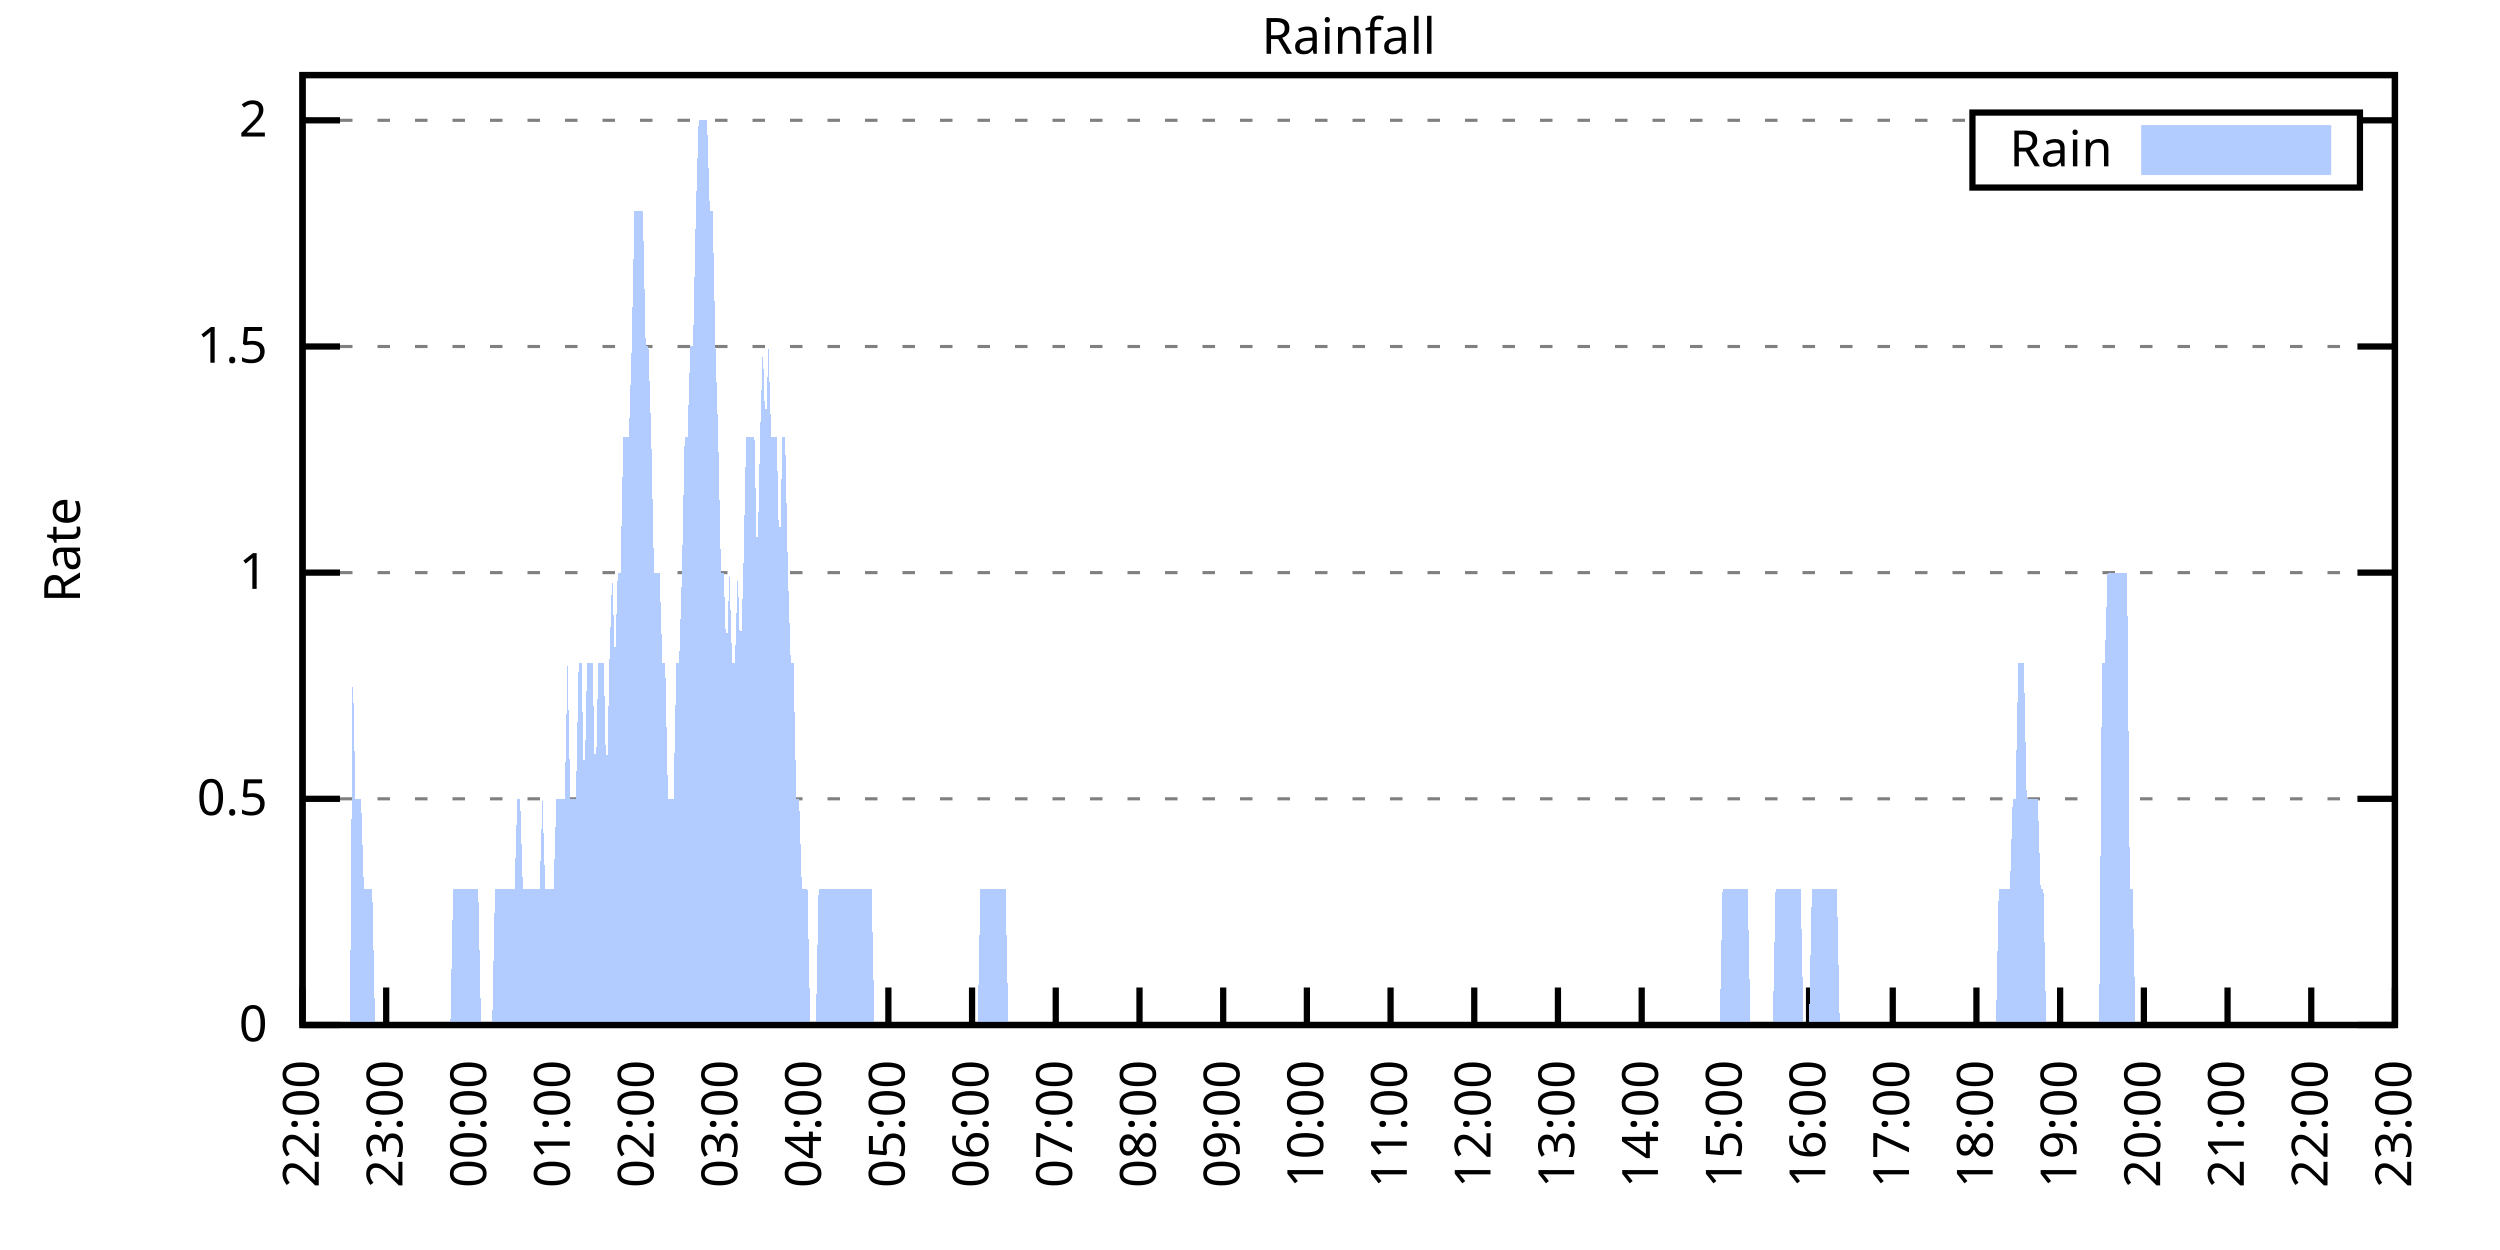
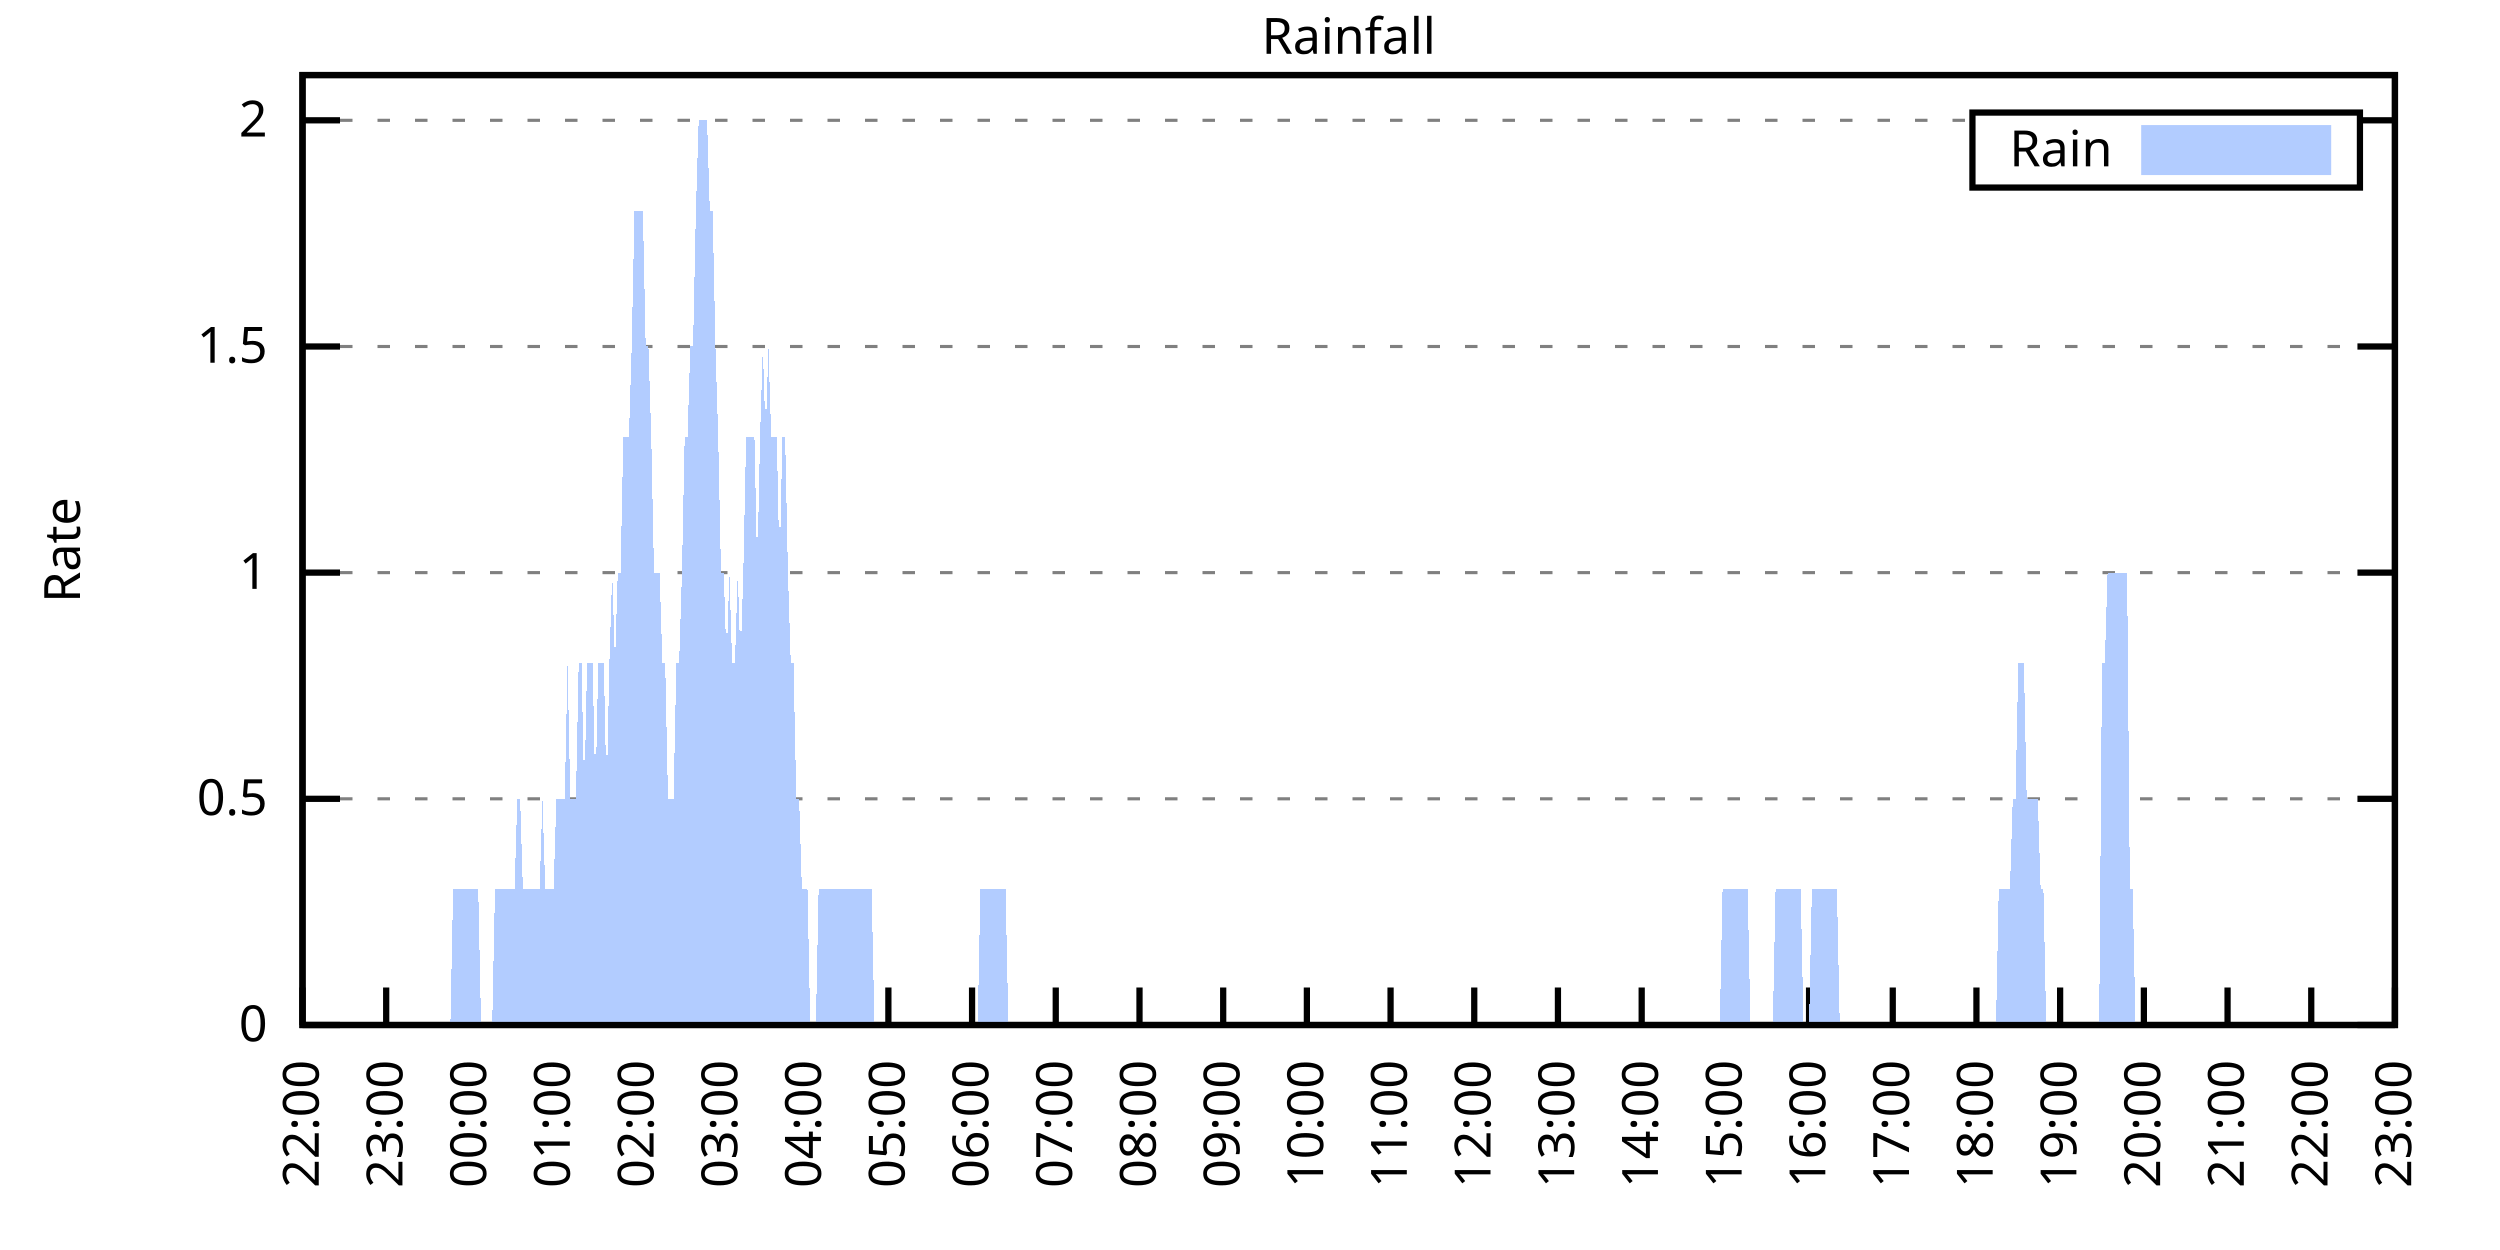
<svg xmlns="http://www.w3.org/2000/svg" xmlns:xlink="http://www.w3.org/1999/xlink" width="400" height="200" viewBox="0 0 400 200">
  <g id="gnuplot_canvas">
    <rect x="0" y="0" width="400" height="200" fill="none" />
    <defs>
      <circle id="gpDot" r="0.5" stroke-width="0.5" stroke="currentColor" />
      <path id="gpPt0" stroke-width="0.333" stroke="currentColor" d="M-1,0 h2 M0,-1 v2" />
      <path id="gpPt1" stroke-width="0.333" stroke="currentColor" d="M-1,-1 L1,1 M1,-1 L-1,1" />
      <path id="gpPt2" stroke-width="0.333" stroke="currentColor" d="M-1,0 L1,0 M0,-1 L0,1 M-1,-1 L1,1 M-1,1 L1,-1" />
      <rect id="gpPt3" stroke-width="0.333" stroke="currentColor" x="-1" y="-1" width="2" height="2" />
      <rect id="gpPt4" stroke-width="0.333" stroke="currentColor" fill="currentColor" x="-1" y="-1" width="2" height="2" />
      <circle id="gpPt5" stroke-width="0.333" stroke="currentColor" cx="0" cy="0" r="1" />
      <use xlink:href="#gpPt5" id="gpPt6" fill="currentColor" stroke="none" />
      <path id="gpPt7" stroke-width="0.333" stroke="currentColor" d="M0,-1.33 L-1.33,0.67 L1.33,0.67 z" />
      <use xlink:href="#gpPt7" id="gpPt8" fill="currentColor" stroke="none" />
      <use xlink:href="#gpPt7" id="gpPt9" stroke="currentColor" transform="rotate(180)" />
      <use xlink:href="#gpPt9" id="gpPt10" fill="currentColor" stroke="none" />
      <use xlink:href="#gpPt3" id="gpPt11" stroke="currentColor" transform="rotate(45)" />
      <use xlink:href="#gpPt11" id="gpPt12" fill="currentColor" stroke="none" />
      <path id="gpPt13" stroke-width="0.333" stroke="currentColor" d="M0,1.330 L1.265,0.411 L0.782,-1.067 L-0.782,-1.076 L-1.265,0.411 z" />
      <use xlink:href="#gpPt13" id="gpPt14" fill="currentColor" stroke="none" />
      <filter id="textbox" filterUnits="objectBoundingBox" x="0" y="0" height="1" width="1">
        <feFlood flood-color="white" flood-opacity="1" result="bgnd" />
        <feComposite in="SourceGraphic" in2="bgnd" operator="atop" />
      </filter>
      <filter id="greybox" filterUnits="objectBoundingBox" x="0" y="0" height="1" width="1">
        <feFlood flood-color="lightgrey" flood-opacity="1" result="grey" />
        <feComposite in="SourceGraphic" in2="grey" operator="atop" />
      </filter>
    </defs>
    <g fill="none" color="white" stroke="currentColor" stroke-width="1.00" stroke-linecap="butt" stroke-linejoin="miter">
</g>
    <g fill="none" color="black" stroke="currentColor" stroke-width="1.00" stroke-linecap="butt" stroke-linejoin="miter">
      <g stroke="none" shape-rendering="crispEdges">
        <polygon fill="rgb(255, 255, 255)" points="48.40,164.00 383.18,164.00 383.18,12.02 48.40,12.02 " />
      </g>
    </g>
    <g fill="none" color="black" stroke="currentColor" stroke-width="1.00" stroke-linecap="butt" stroke-linejoin="miter">
</g>
    <g fill="none" color="black" stroke="black" stroke-width="0.50" stroke-linecap="butt" stroke-linejoin="miter">
</g>
    <g fill="none" color="gray" stroke="currentColor" stroke-width="0.50" stroke-linecap="butt" stroke-linejoin="miter">
      <path stroke="gray" stroke-dasharray="2,4" class="gridline" d="M48.40,164.00 L383.19,164.00  " />
    </g>
    <g fill="none" color="gray" stroke="gray" stroke-width="1.00" stroke-linecap="butt" stroke-linejoin="miter">
</g>
    <g fill="none" color="black" stroke="currentColor" stroke-width="1.00" stroke-linecap="butt" stroke-linejoin="miter">
      <path stroke="black" d="M48.40,164.00 L54.40,164.00 M383.19,164.00 L377.19,164.00  " />
      <g transform="translate(42.80,166.60)" stroke="none" fill="black" font-family="Sans" font-size="8.00" text-anchor="end">
        <text>
          <tspan font-family="Sans"> 0</tspan>
        </text>
      </g>
    </g>
    <g fill="none" color="black" stroke="currentColor" stroke-width="1.00" stroke-linecap="butt" stroke-linejoin="miter">
</g>
    <g fill="none" color="black" stroke="black" stroke-width="0.50" stroke-linecap="butt" stroke-linejoin="miter">
</g>
    <g fill="none" color="gray" stroke="currentColor" stroke-width="0.50" stroke-linecap="butt" stroke-linejoin="miter">
      <path stroke="gray" stroke-dasharray="2,4" class="gridline" d="M48.40,127.81 L383.19,127.81  " />
    </g>
    <g fill="none" color="gray" stroke="gray" stroke-width="1.00" stroke-linecap="butt" stroke-linejoin="miter">
</g>
    <g fill="none" color="black" stroke="currentColor" stroke-width="1.00" stroke-linecap="butt" stroke-linejoin="miter">
      <path stroke="black" d="M48.40,127.81 L54.40,127.81 M383.19,127.81 L377.19,127.81  " />
      <g transform="translate(42.80,130.41)" stroke="none" fill="black" font-family="Sans" font-size="8.00" text-anchor="end">
        <text>
          <tspan font-family="Sans"> 0.5</tspan>
        </text>
      </g>
    </g>
    <g fill="none" color="black" stroke="currentColor" stroke-width="1.00" stroke-linecap="butt" stroke-linejoin="miter">
</g>
    <g fill="none" color="black" stroke="black" stroke-width="0.50" stroke-linecap="butt" stroke-linejoin="miter">
</g>
    <g fill="none" color="gray" stroke="currentColor" stroke-width="0.50" stroke-linecap="butt" stroke-linejoin="miter">
      <path stroke="gray" stroke-dasharray="2,4" class="gridline" d="M48.40,91.62 L383.19,91.62  " />
    </g>
    <g fill="none" color="gray" stroke="gray" stroke-width="1.00" stroke-linecap="butt" stroke-linejoin="miter">
</g>
    <g fill="none" color="black" stroke="currentColor" stroke-width="1.00" stroke-linecap="butt" stroke-linejoin="miter">
      <path stroke="black" d="M48.40,91.62 L54.40,91.62 M383.19,91.62 L377.19,91.62  " />
      <g transform="translate(42.80,94.22)" stroke="none" fill="black" font-family="Sans" font-size="8.00" text-anchor="end">
        <text>
          <tspan font-family="Sans"> 1</tspan>
        </text>
      </g>
    </g>
    <g fill="none" color="black" stroke="currentColor" stroke-width="1.00" stroke-linecap="butt" stroke-linejoin="miter">
</g>
    <g fill="none" color="black" stroke="black" stroke-width="0.50" stroke-linecap="butt" stroke-linejoin="miter">
</g>
    <g fill="none" color="gray" stroke="currentColor" stroke-width="0.50" stroke-linecap="butt" stroke-linejoin="miter">
      <path stroke="gray" stroke-dasharray="2,4" class="gridline" d="M48.40,55.44 L383.19,55.44  " />
    </g>
    <g fill="none" color="gray" stroke="gray" stroke-width="1.00" stroke-linecap="butt" stroke-linejoin="miter">
</g>
    <g fill="none" color="black" stroke="currentColor" stroke-width="1.00" stroke-linecap="butt" stroke-linejoin="miter">
      <path stroke="black" d="M48.40,55.44 L54.40,55.44 M383.19,55.44 L377.19,55.44  " />
      <g transform="translate(42.80,58.04)" stroke="none" fill="black" font-family="Sans" font-size="8.00" text-anchor="end">
        <text>
          <tspan font-family="Sans"> 1.5</tspan>
        </text>
      </g>
    </g>
    <g fill="none" color="black" stroke="currentColor" stroke-width="1.00" stroke-linecap="butt" stroke-linejoin="miter">
</g>
    <g fill="none" color="black" stroke="black" stroke-width="0.50" stroke-linecap="butt" stroke-linejoin="miter">
</g>
    <g fill="none" color="gray" stroke="currentColor" stroke-width="0.50" stroke-linecap="butt" stroke-linejoin="miter">
      <path stroke="gray" stroke-dasharray="2,4" class="gridline" d="M48.40,19.25 L315.59,19.25 M377.59,19.25 L383.19,19.25  " />
    </g>
    <g fill="none" color="gray" stroke="gray" stroke-width="1.00" stroke-linecap="butt" stroke-linejoin="miter">
</g>
    <g fill="none" color="black" stroke="currentColor" stroke-width="1.00" stroke-linecap="butt" stroke-linejoin="miter">
      <path stroke="black" d="M48.40,19.25 L54.40,19.25 M383.19,19.25 L377.19,19.25  " />
      <g transform="translate(42.80,21.85)" stroke="none" fill="black" font-family="Sans" font-size="8.00" text-anchor="end">
        <text>
          <tspan font-family="Sans"> 2</tspan>
        </text>
      </g>
    </g>
    <g fill="none" color="black" stroke="currentColor" stroke-width="1.00" stroke-linecap="butt" stroke-linejoin="miter">
      <path stroke="black" d="M48.40,164.00 L48.40,158.00  " />
      <g transform="translate(51.00,169.60) rotate(270.00)" stroke="none" fill="black" font-family="Sans" font-size="8.00" text-anchor="end">
        <text>
          <tspan font-family="Sans">22:00</tspan>
        </text>
      </g>
    </g>
    <g fill="none" color="black" stroke="currentColor" stroke-width="1.00" stroke-linecap="butt" stroke-linejoin="miter">
      <path stroke="black" d="M61.79,164.00 L61.79,158.00  " />
      <g transform="translate(64.39,169.60) rotate(270.00)" stroke="none" fill="black" font-family="Sans" font-size="8.00" text-anchor="end">
        <text>
          <tspan font-family="Sans">23:00</tspan>
        </text>
      </g>
    </g>
    <g fill="none" color="black" stroke="currentColor" stroke-width="1.00" stroke-linecap="butt" stroke-linejoin="miter">
      <path stroke="black" d="M75.18,164.00 L75.18,158.00  " />
      <g transform="translate(77.78,169.60) rotate(270.00)" stroke="none" fill="black" font-family="Sans" font-size="8.00" text-anchor="end">
        <text>
          <tspan font-family="Sans">00:00</tspan>
        </text>
      </g>
    </g>
    <g fill="none" color="black" stroke="currentColor" stroke-width="1.00" stroke-linecap="butt" stroke-linejoin="miter">
      <path stroke="black" d="M88.57,164.00 L88.57,158.00  " />
      <g transform="translate(91.17,169.60) rotate(270.00)" stroke="none" fill="black" font-family="Sans" font-size="8.00" text-anchor="end">
        <text>
          <tspan font-family="Sans">01:00</tspan>
        </text>
      </g>
    </g>
    <g fill="none" color="black" stroke="currentColor" stroke-width="1.00" stroke-linecap="butt" stroke-linejoin="miter">
      <path stroke="black" d="M101.97,164.00 L101.97,158.00  " />
      <g transform="translate(104.57,169.60) rotate(270.00)" stroke="none" fill="black" font-family="Sans" font-size="8.00" text-anchor="end">
        <text>
          <tspan font-family="Sans">02:00</tspan>
        </text>
      </g>
    </g>
    <g fill="none" color="black" stroke="currentColor" stroke-width="1.00" stroke-linecap="butt" stroke-linejoin="miter">
      <path stroke="black" d="M115.36,164.00 L115.36,158.00  " />
      <g transform="translate(117.96,169.60) rotate(270.00)" stroke="none" fill="black" font-family="Sans" font-size="8.00" text-anchor="end">
        <text>
          <tspan font-family="Sans">03:00</tspan>
        </text>
      </g>
    </g>
    <g fill="none" color="black" stroke="currentColor" stroke-width="1.00" stroke-linecap="butt" stroke-linejoin="miter">
      <path stroke="black" d="M128.75,164.00 L128.75,158.00  " />
      <g transform="translate(131.35,169.60) rotate(270.00)" stroke="none" fill="black" font-family="Sans" font-size="8.00" text-anchor="end">
        <text>
          <tspan font-family="Sans">04:00</tspan>
        </text>
      </g>
    </g>
    <g fill="none" color="black" stroke="currentColor" stroke-width="1.00" stroke-linecap="butt" stroke-linejoin="miter">
      <path stroke="black" d="M142.14,164.00 L142.14,158.00  " />
      <g transform="translate(144.74,169.60) rotate(270.00)" stroke="none" fill="black" font-family="Sans" font-size="8.00" text-anchor="end">
        <text>
          <tspan font-family="Sans">05:00</tspan>
        </text>
      </g>
    </g>
    <g fill="none" color="black" stroke="currentColor" stroke-width="1.00" stroke-linecap="butt" stroke-linejoin="miter">
      <path stroke="black" d="M155.53,164.00 L155.53,158.00  " />
      <g transform="translate(158.13,169.60) rotate(270.00)" stroke="none" fill="black" font-family="Sans" font-size="8.00" text-anchor="end">
        <text>
          <tspan font-family="Sans">06:00</tspan>
        </text>
      </g>
    </g>
    <g fill="none" color="black" stroke="currentColor" stroke-width="1.00" stroke-linecap="butt" stroke-linejoin="miter">
      <path stroke="black" d="M168.92,164.00 L168.92,158.00  " />
      <g transform="translate(171.52,169.60) rotate(270.00)" stroke="none" fill="black" font-family="Sans" font-size="8.00" text-anchor="end">
        <text>
          <tspan font-family="Sans">07:00</tspan>
        </text>
      </g>
    </g>
    <g fill="none" color="black" stroke="currentColor" stroke-width="1.00" stroke-linecap="butt" stroke-linejoin="miter">
      <path stroke="black" d="M182.32,164.00 L182.32,158.00  " />
      <g transform="translate(184.92,169.60) rotate(270.00)" stroke="none" fill="black" font-family="Sans" font-size="8.00" text-anchor="end">
        <text>
          <tspan font-family="Sans">08:00</tspan>
        </text>
      </g>
    </g>
    <g fill="none" color="black" stroke="currentColor" stroke-width="1.00" stroke-linecap="butt" stroke-linejoin="miter">
      <path stroke="black" d="M195.71,164.00 L195.71,158.00  " />
      <g transform="translate(198.31,169.60) rotate(270.00)" stroke="none" fill="black" font-family="Sans" font-size="8.00" text-anchor="end">
        <text>
          <tspan font-family="Sans">09:00</tspan>
        </text>
      </g>
    </g>
    <g fill="none" color="black" stroke="currentColor" stroke-width="1.00" stroke-linecap="butt" stroke-linejoin="miter">
      <path stroke="black" d="M209.10,164.00 L209.10,158.00  " />
      <g transform="translate(211.70,169.60) rotate(270.00)" stroke="none" fill="black" font-family="Sans" font-size="8.00" text-anchor="end">
        <text>
          <tspan font-family="Sans">10:00</tspan>
        </text>
      </g>
    </g>
    <g fill="none" color="black" stroke="currentColor" stroke-width="1.00" stroke-linecap="butt" stroke-linejoin="miter">
      <path stroke="black" d="M222.49,164.00 L222.49,158.00  " />
      <g transform="translate(225.09,169.60) rotate(270.00)" stroke="none" fill="black" font-family="Sans" font-size="8.00" text-anchor="end">
        <text>
          <tspan font-family="Sans">11:00</tspan>
        </text>
      </g>
    </g>
    <g fill="none" color="black" stroke="currentColor" stroke-width="1.00" stroke-linecap="butt" stroke-linejoin="miter">
      <path stroke="black" d="M235.88,164.00 L235.88,158.00  " />
      <g transform="translate(238.48,169.60) rotate(270.00)" stroke="none" fill="black" font-family="Sans" font-size="8.00" text-anchor="end">
        <text>
          <tspan font-family="Sans">12:00</tspan>
        </text>
      </g>
    </g>
    <g fill="none" color="black" stroke="currentColor" stroke-width="1.00" stroke-linecap="butt" stroke-linejoin="miter">
      <path stroke="black" d="M249.27,164.00 L249.27,158.00  " />
      <g transform="translate(251.87,169.60) rotate(270.00)" stroke="none" fill="black" font-family="Sans" font-size="8.00" text-anchor="end">
        <text>
          <tspan font-family="Sans">13:00</tspan>
        </text>
      </g>
    </g>
    <g fill="none" color="black" stroke="currentColor" stroke-width="1.00" stroke-linecap="butt" stroke-linejoin="miter">
      <path stroke="black" d="M262.67,164.00 L262.67,158.00  " />
      <g transform="translate(265.27,169.60) rotate(270.00)" stroke="none" fill="black" font-family="Sans" font-size="8.00" text-anchor="end">
        <text>
          <tspan font-family="Sans">14:00</tspan>
        </text>
      </g>
    </g>
    <g fill="none" color="black" stroke="currentColor" stroke-width="1.00" stroke-linecap="butt" stroke-linejoin="miter">
      <path stroke="black" d="M276.06,164.00 L276.06,158.00  " />
      <g transform="translate(278.66,169.60) rotate(270.00)" stroke="none" fill="black" font-family="Sans" font-size="8.00" text-anchor="end">
        <text>
          <tspan font-family="Sans">15:00</tspan>
        </text>
      </g>
    </g>
    <g fill="none" color="black" stroke="currentColor" stroke-width="1.00" stroke-linecap="butt" stroke-linejoin="miter">
      <path stroke="black" d="M289.45,164.00 L289.45,158.00  " />
      <g transform="translate(292.05,169.60) rotate(270.00)" stroke="none" fill="black" font-family="Sans" font-size="8.00" text-anchor="end">
        <text>
          <tspan font-family="Sans">16:00</tspan>
        </text>
      </g>
    </g>
    <g fill="none" color="black" stroke="currentColor" stroke-width="1.00" stroke-linecap="butt" stroke-linejoin="miter">
      <path stroke="black" d="M302.84,164.00 L302.84,158.00  " />
      <g transform="translate(305.44,169.60) rotate(270.00)" stroke="none" fill="black" font-family="Sans" font-size="8.00" text-anchor="end">
        <text>
          <tspan font-family="Sans">17:00</tspan>
        </text>
      </g>
    </g>
    <g fill="none" color="black" stroke="currentColor" stroke-width="1.00" stroke-linecap="butt" stroke-linejoin="miter">
      <path stroke="black" d="M316.23,164.00 L316.23,158.00  " />
      <g transform="translate(318.83,169.60) rotate(270.00)" stroke="none" fill="black" font-family="Sans" font-size="8.00" text-anchor="end">
        <text>
          <tspan font-family="Sans">18:00</tspan>
        </text>
      </g>
    </g>
    <g fill="none" color="black" stroke="currentColor" stroke-width="1.00" stroke-linecap="butt" stroke-linejoin="miter">
      <path stroke="black" d="M329.62,164.00 L329.62,158.00  " />
      <g transform="translate(332.22,169.60) rotate(270.00)" stroke="none" fill="black" font-family="Sans" font-size="8.00" text-anchor="end">
        <text>
          <tspan font-family="Sans">19:00</tspan>
        </text>
      </g>
    </g>
    <g fill="none" color="black" stroke="currentColor" stroke-width="1.00" stroke-linecap="butt" stroke-linejoin="miter">
      <path stroke="black" d="M343.02,164.00 L343.02,158.00  " />
      <g transform="translate(345.62,169.60) rotate(270.00)" stroke="none" fill="black" font-family="Sans" font-size="8.00" text-anchor="end">
        <text>
          <tspan font-family="Sans">20:00</tspan>
        </text>
      </g>
    </g>
    <g fill="none" color="black" stroke="currentColor" stroke-width="1.00" stroke-linecap="butt" stroke-linejoin="miter">
      <path stroke="black" d="M356.41,164.00 L356.41,158.00  " />
      <g transform="translate(359.01,169.60) rotate(270.00)" stroke="none" fill="black" font-family="Sans" font-size="8.00" text-anchor="end">
        <text>
          <tspan font-family="Sans">21:00</tspan>
        </text>
      </g>
    </g>
    <g fill="none" color="black" stroke="currentColor" stroke-width="1.00" stroke-linecap="butt" stroke-linejoin="miter">
      <path stroke="black" d="M369.80,164.00 L369.80,158.00  " />
      <g transform="translate(372.40,169.60) rotate(270.00)" stroke="none" fill="black" font-family="Sans" font-size="8.00" text-anchor="end">
        <text>
          <tspan font-family="Sans">22:00</tspan>
        </text>
      </g>
    </g>
    <g fill="none" color="black" stroke="currentColor" stroke-width="1.00" stroke-linecap="butt" stroke-linejoin="miter">
      <path stroke="black" d="M383.19,164.00 L383.19,158.00  " />
      <g transform="translate(385.79,169.60) rotate(270.00)" stroke="none" fill="black" font-family="Sans" font-size="8.00" text-anchor="end">
        <text>
          <tspan font-family="Sans">23:00</tspan>
        </text>
      </g>
    </g>
    <g fill="none" color="black" stroke="currentColor" stroke-width="1.00" stroke-linecap="butt" stroke-linejoin="miter">
</g>
    <g fill="none" color="black" stroke="currentColor" stroke-width="1.00" stroke-linecap="butt" stroke-linejoin="miter">
      <path stroke="black" d="M48.40,12.01 L48.40,164.00 L383.19,164.00 L383.19,12.01 L48.40,12.01 Z  " />
    </g>
    <g fill="none" color="black" stroke="currentColor" stroke-width="1.00" stroke-linecap="butt" stroke-linejoin="miter">
</g>
    <g fill="none" color="black" stroke="currentColor" stroke-width="1.00" stroke-linecap="butt" stroke-linejoin="miter">
      <path stroke="black" d="M315.59,30.01 L315.59,18.01 L377.59,18.01 L377.59,30.01 L315.59,30.01 Z  " />
    </g>
    <g id="Rainfall_plot_1">
      <g fill="none" color="white" stroke="black" stroke-width="2.00" stroke-linecap="butt" stroke-linejoin="miter">
</g>
      <g fill="none" color="black" stroke="currentColor" stroke-width="2.00" stroke-linecap="butt" stroke-linejoin="miter">
        <g transform="translate(337.99,26.61)" stroke="none" fill="black" font-family="Sans" font-size="8.00" text-anchor="end">
          <text>
            <tspan font-family="Sans">Rain</tspan>
          </text>
        </g>
      </g>
      <g fill="none" color="black" stroke="currentColor" stroke-width="2.00" stroke-linecap="butt" stroke-linejoin="miter">
        <g stroke="none" shape-rendering="crispEdges">
          <polygon fill="rgb(178, 204, 255)" points="343.59,27.01 371.99,27.01 371.99,21.01 343.59,21.01 " />
        </g>
        <path stroke="rgb(178, 204, 255)" d="M343.59,27.01 L371.99,27.01 L371.99,21.01 L343.59,21.01 L343.59,27.01 Z  " />
      </g>
      <g fill="none" color="black" stroke="currentColor" stroke-width="2.00" stroke-linecap="butt" stroke-linejoin="miter">
        <g stroke="none" shape-rendering="crispEdges">
-           <polygon fill="rgb(178, 204, 255)" points="51.97,164.00 52.42,164.00 52.86,164.00 53.31,164.00 53.76,164.00 54.20,164.00 54.65,164.00 55.10,164.00 55.54,164.00 55.99,164.00 56.43,106.10 56.88,127.81 57.33,127.81 57.77,127.81 58.22,142.29 58.67,142.29 59.11,142.29 59.56,142.29 60.01,164.00 60.45,164.00 60.90,164.00 61.35,164.00 61.79,164.00 62.24,164.00 62.68,164.00 63.13,164.00 63.58,164.00 64.02,164.00 64.47,164.00 64.92,164.00 65.36,164.00 65.81,164.00 66.26,164.00 66.70,164.00 67.15,164.00 67.59,164.00 68.04,164.00 68.49,164.00 68.93,164.00 69.38,164.00 69.83,164.00 70.27,164.00 70.72,164.00 71.17,164.00 71.61,164.00 72.06,164.00 72.50,142.29 72.95,142.29 73.40,142.29 73.84,142.29 74.29,142.29 74.74,142.29 75.18,142.29 75.63,142.29 76.08,142.29 76.52,142.29 76.97,164.00 77.42,164.00 77.86,164.00 78.31,164.00 78.75,164.00 79.20,142.29 79.65,142.29 80.09,142.29 80.54,142.29 80.99,142.29 81.43,142.29 81.88,142.29 82.33,142.29 82.77,127.81 83.22,127.81 83.66,142.29 84.11,142.29 84.56,142.29 85.00,142.29 85.45,142.29 85.90,142.29 86.34,142.29 86.79,127.81 87.24,142.29 87.68,142.29 88.13,142.29 88.57,142.29 89.02,127.81 89.47,127.81 89.91,127.81 90.36,127.81 90.81,106.10 91.25,127.81 91.70,127.81 92.15,127.81 92.59,106.10 93.04,106.10 93.49,127.81 93.93,106.10 94.38,106.10 94.82,106.10 95.27,127.81 95.72,106.10 96.16,106.10 96.61,106.10 97.06,127.81 97.50,106.10 97.95,91.62 98.40,106.10 98.84,91.62 99.29,91.62 99.73,69.91 100.18,69.91 100.63,69.91 101.07,55.44 101.52,33.72 101.97,33.72 102.41,33.72 102.86,33.72 103.31,55.44 103.75,55.44 104.20,69.91 104.64,91.62 105.09,91.62 105.54,91.62 105.98,106.10 106.43,106.10 106.88,127.81 107.32,127.81 107.77,127.81 108.22,106.10 108.66,106.10 109.11,91.62 109.55,69.91 110.00,69.91 110.45,55.44 110.89,55.44 111.34,33.72 111.79,19.25 112.23,19.25 112.68,19.25 113.13,19.25 113.57,33.72 114.02,33.72 114.47,55.44 114.91,69.91 115.36,91.62 115.80,91.62 116.25,106.10 116.70,91.62 117.14,106.10 117.59,106.10 118.04,91.62 118.48,106.10 118.93,91.62 119.38,69.91 119.82,69.91 120.27,69.91 120.71,69.91 121.16,91.62 121.61,69.91 122.05,55.44 122.50,69.91 122.95,55.44 123.39,69.91 123.84,69.91 124.29,69.91 124.73,91.62 125.18,69.91 125.62,69.91 126.07,91.62 126.52,106.10 126.96,106.10 127.41,127.81 127.86,127.81 128.30,142.29 128.75,142.29 129.20,142.29 129.64,164.00 130.09,164.00 130.54,164.00 130.98,142.29 131.43,142.29 131.87,142.29 132.32,142.29 132.77,142.29 133.21,142.29 133.66,142.29 134.11,142.29 134.55,142.29 135.00,142.29 135.45,142.29 135.89,142.29 136.34,142.29 136.78,142.29 137.23,142.29 137.68,142.29 138.12,142.29 138.57,142.29 139.02,142.29 139.46,142.29 139.91,164.00 140.36,164.00 140.80,164.00 141.25,164.00 141.69,164.00 142.14,164.00 142.59,164.00 143.03,164.00 143.48,164.00 143.93,164.00 144.37,164.00 144.82,164.00 145.27,164.00 145.71,164.00 146.16,164.00 146.61,164.00 147.05,164.00 147.50,164.00 147.94,164.00 148.39,164.00 148.84,164.00 149.28,164.00 149.73,164.00 150.18,164.00 150.62,164.00 151.07,164.00 151.52,164.00 151.96,164.00 152.41,164.00 152.85,164.00 153.30,164.00 153.75,164.00 154.19,164.00 154.64,164.00 155.09,164.00 155.53,164.00 155.98,164.00 156.43,164.00 156.87,142.29 157.32,142.29 157.76,142.29 158.21,142.29 158.66,142.29 159.10,142.29 159.55,142.29 160.00,142.29 160.44,142.29 160.89,142.29 161.34,164.00 161.78,164.00 162.23,164.00 162.67,164.00 163.12,164.00 163.57,164.00 164.01,164.00 164.46,164.00 164.91,164.00 165.35,164.00 165.80,164.00 166.25,164.00 166.69,164.00 167.14,164.00 167.59,164.00 168.03,164.00 168.48,164.00 168.92,164.00 169.37,164.00 169.82,164.00 170.26,164.00 170.71,164.00 171.16,164.00 171.60,164.00 172.05,164.00 172.50,164.00 172.94,164.00 173.39,164.00 173.83,164.00 174.28,164.00 174.73,164.00 175.17,164.00 175.62,164.00 176.07,164.00 176.51,164.00 176.96,164.00 177.41,164.00 177.85,164.00 178.30,164.00 178.74,164.00 179.19,164.00 179.64,164.00 180.08,164.00 180.53,164.00 180.98,164.00 181.42,164.00 181.87,164.00 182.32,164.00 182.76,164.00 183.21,164.00 183.66,164.00 184.10,164.00 184.55,164.00 184.99,164.00 185.44,164.00 185.89,164.00 186.33,164.00 186.78,164.00 187.23,164.00 187.67,164.00 188.12,164.00 188.57,164.00 189.01,164.00 189.46,164.00 189.90,164.00 190.35,164.00 190.80,164.00 191.24,164.00 191.69,164.00 192.14,164.00 192.58,164.00 193.03,164.00 193.48,164.00 193.92,164.00 194.37,164.00 194.81,164.00 195.26,164.00 195.71,164.00 196.15,164.00 196.60,164.00 197.05,164.00 197.49,164.00 197.94,164.00 198.39,164.00 198.83,164.00 199.28,164.00 199.73,164.00 200.17,164.00 200.62,164.00 201.06,164.00 201.51,164.00 201.96,164.00 202.40,164.00 202.85,164.00 203.30,164.00 203.74,164.00 204.19,164.00 204.64,164.00 205.08,164.00 205.53,164.00 205.97,164.00 206.42,164.00 206.87,164.00 207.31,164.00 207.76,164.00 208.21,164.00 208.65,164.00 209.10,164.00 209.55,164.00 209.99,164.00 210.44,164.00 210.88,164.00 211.33,164.00 211.78,164.00 212.22,164.00 212.67,164.00 213.12,164.00 213.56,164.00 214.01,164.00 214.46,164.00 214.90,164.00 215.35,164.00 215.80,164.00 216.24,164.00 216.69,164.00 217.13,164.00 217.58,164.00 218.03,164.00 218.47,164.00 218.92,164.00 219.37,164.00 219.81,164.00 220.26,164.00 220.71,164.00 221.15,164.00 221.60,164.00 222.04,164.00 222.49,164.00 222.94,164.00 223.38,164.00 223.83,164.00 224.28,164.00 224.72,164.00 225.17,164.00 225.62,164.00 226.06,164.00 226.51,164.00 226.95,164.00 227.40,164.00 227.85,164.00 228.29,164.00 228.74,164.00 229.19,164.00 229.63,164.00 230.08,164.00 230.53,164.00 230.97,164.00 231.42,164.00 231.86,164.00 232.31,164.00 232.76,164.00 233.20,164.00 233.65,164.00 234.10,164.00 234.54,164.00 234.99,164.00 235.44,164.00 235.88,164.00 236.33,164.00 236.78,164.00 237.22,164.00 237.67,164.00 238.11,164.00 238.56,164.00 239.01,164.00 239.45,164.00 239.90,164.00 240.35,164.00 240.79,164.00 241.24,164.00 241.69,164.00 242.13,164.00 242.58,164.00 243.02,164.00 243.47,164.00 243.92,164.00 244.36,164.00 244.81,164.00 245.26,164.00 245.70,164.00 246.15,164.00 246.60,164.00 247.04,164.00 247.49,164.00 247.93,164.00 248.38,164.00 248.83,164.00 249.27,164.00 249.72,164.00 250.17,164.00 250.61,164.00 251.06,164.00 251.51,164.00 251.95,164.00 252.40,164.00 252.85,164.00 253.29,164.00 253.74,164.00 254.18,164.00 254.63,164.00 255.08,164.00 255.52,164.00 255.97,164.00 256.42,164.00 256.86,164.00 257.31,164.00 257.76,164.00 258.20,164.00 258.65,164.00 259.09,164.00 259.54,164.00 259.99,164.00 260.43,164.00 260.88,164.00 261.33,164.00 261.77,164.00 262.22,164.00 262.67,164.00 263.11,164.00 263.56,164.00 264.00,164.00 264.45,164.00 264.90,164.00 265.34,164.00 265.79,164.00 266.24,164.00 266.68,164.00 267.13,164.00 267.58,164.00 268.02,164.00 268.47,164.00 268.92,164.00 269.36,164.00 269.81,164.00 270.25,164.00 270.70,164.00 271.15,164.00 271.59,164.00 272.04,164.00 272.49,164.00 272.93,164.00 273.38,164.00 273.83,164.00 274.27,164.00 274.72,164.00 275.16,164.00 275.61,142.29 276.06,142.29 276.50,142.29 276.95,142.29 277.40,142.29 277.84,142.29 278.29,142.29 278.74,142.29 279.18,142.29 279.63,142.29 280.07,164.00 280.52,164.00 280.97,164.00 281.41,164.00 281.86,164.00 282.31,164.00 282.75,164.00 283.20,164.00 283.65,164.00 284.09,142.29 284.54,142.29 284.98,142.29 285.43,142.29 285.88,142.29 286.32,142.29 286.77,142.29 287.22,142.29 287.66,142.29 288.11,142.29 288.56,164.00 289.00,164.00 289.45,164.00 289.90,142.29 290.34,142.29 290.79,142.29 291.23,142.29 291.68,142.29 292.13,142.29 292.57,142.29 293.02,142.29 293.47,142.29 293.91,142.29 294.36,164.00 294.81,164.00 295.25,164.00 295.70,164.00 296.14,164.00 296.59,164.00 297.04,164.00 297.48,164.00 297.93,164.00 298.38,164.00 298.82,164.00 299.27,164.00 299.72,164.00 300.16,164.00 300.61,164.00 301.05,164.00 301.50,164.00 301.95,164.00 302.39,164.00 302.84,164.00 303.29,164.00 303.73,164.00 304.18,164.00 304.63,164.00 305.07,164.00 305.52,164.00 305.97,164.00 306.41,164.00 306.86,164.00 307.30,164.00 307.75,164.00 308.20,164.00 308.64,164.00 309.09,164.00 309.54,164.00 309.98,164.00 310.43,164.00 310.88,164.00 311.32,164.00 311.77,164.00 312.21,164.00 312.66,164.00 313.11,164.00 313.55,164.00 314.00,164.00 314.45,164.00 314.89,164.00 315.34,164.00 315.79,164.00 316.23,164.00 316.68,164.00 317.12,164.00 317.57,164.00 318.02,164.00 318.46,164.00 318.91,164.00 319.36,164.00 319.80,142.29 320.25,142.29 320.70,142.29 321.14,142.29 321.59,142.29 322.04,127.81 322.48,127.81 322.93,106.10 323.37,106.10 323.82,106.10 324.27,127.81 324.71,127.81 325.16,127.81 325.61,127.81 326.05,127.81 326.50,142.29 326.95,142.29 327.39,164.00 327.84,164.00 328.28,164.00 328.73,164.00 329.18,164.00 329.62,164.00 330.07,164.00 330.52,164.00 330.96,164.00 331.41,164.00 331.86,164.00 332.30,164.00 332.75,164.00 333.19,164.00 333.64,164.00 334.09,164.00 334.53,164.00 334.98,164.00 335.43,164.00 335.87,164.00 336.32,106.10 336.77,106.10 337.21,91.62 337.66,91.62 338.10,91.62 338.55,91.62 339.00,91.62 339.44,91.62 339.89,91.62 340.34,91.62 340.78,142.29 341.23,142.29 341.68,164.00 342.12,164.00 342.57,164.00 343.02,164.00 343.46,164.00 343.91,164.00 344.35,164.00 344.80,164.00 345.25,164.00 345.69,164.00 346.14,164.00 346.59,164.00 347.03,164.00 347.48,164.00 347.93,164.00 348.37,164.00 348.82,164.00 349.26,164.00 349.71,164.00 350.16,164.00 350.60,164.00 351.05,164.00 351.50,164.00 351.94,164.00 352.39,164.00 352.84,164.00 353.28,164.00 353.73,164.00 354.17,164.00 354.62,164.00 355.07,164.00 355.51,164.00 355.96,164.00 356.41,164.00 356.85,164.00 357.30,164.00 357.75,164.00 358.19,164.00 358.64,164.00 359.09,164.00 359.53,164.00 359.98,164.00 360.42,164.00 360.87,164.00 361.32,164.00 361.76,164.00 362.21,164.00 362.66,164.00 363.10,164.00 363.55,164.00 364.00,164.00 364.44,164.00 364.89,164.00 365.33,164.00 365.78,164.00 366.23,164.00 366.67,164.00 367.12,164.00 367.57,164.00 368.01,164.00 368.46,164.00 368.91,164.00 369.35,164.00 369.80,164.00 370.24,164.00 370.69,164.00 371.14,164.00 371.58,164.00 372.03,164.00 372.48,164.00 372.92,164.00 372.92,164.00 51.97,164.00 " />
+           <polygon fill="rgb(178, 204, 255)" points="55.54,164.00 55.99,164.00 56.43,164.00 56.88,164.00 57.33,164.00 57.77,164.00 58.22,164.00 58.67,164.00 59.11,164.00 59.56,164.00 60.01,164.00 60.45,164.00 60.90,164.00 61.35,164.00 61.79,164.00 62.24,164.00 62.68,164.00 63.13,164.00 63.58,164.00 64.02,164.00 64.47,164.00 64.92,164.00 65.36,164.00 65.81,164.00 66.26,164.00 66.70,164.00 67.15,164.00 67.59,164.00 68.04,164.00 68.49,164.00 68.93,164.00 69.38,164.00 69.83,164.00 70.27,164.00 70.72,164.00 71.17,164.00 71.61,164.00 72.06,164.00 72.50,142.29 72.95,142.29 73.40,142.29 73.84,142.29 74.29,142.29 74.74,142.29 75.18,142.29 75.63,142.29 76.08,142.29 76.52,142.29 76.97,164.00 77.42,164.00 77.86,164.00 78.31,164.00 78.75,164.00 79.20,142.29 79.65,142.29 80.09,142.29 80.54,142.29 80.99,142.29 81.43,142.29 81.88,142.29 82.33,142.29 82.77,127.81 83.22,127.81 83.66,142.29 84.11,142.29 84.56,142.29 85.00,142.29 85.45,142.29 85.90,142.29 86.34,142.29 86.79,127.81 87.24,142.29 87.68,142.29 88.13,142.29 88.57,142.29 89.02,127.81 89.47,127.81 89.91,127.81 90.36,127.81 90.81,106.10 91.25,127.81 91.70,127.81 92.15,127.81 92.59,106.10 93.04,106.10 93.49,127.81 93.93,106.10 94.38,106.10 94.82,106.10 95.27,127.81 95.72,106.10 96.16,106.10 96.61,106.10 97.06,127.81 97.50,106.10 97.95,91.62 98.40,106.10 98.84,91.62 99.29,91.62 99.73,69.91 100.18,69.91 100.63,69.91 101.07,55.44 101.52,33.72 101.97,33.72 102.41,33.72 102.86,33.72 103.31,55.44 103.75,55.44 104.20,69.91 104.64,91.62 105.09,91.62 105.54,91.62 105.98,106.10 106.43,106.10 106.88,127.81 107.32,127.81 107.77,127.81 108.22,106.10 108.66,106.10 109.11,91.62 109.55,69.91 110.00,69.91 110.45,55.44 110.89,55.44 111.34,33.72 111.79,19.25 112.23,19.25 112.68,19.25 113.13,19.25 113.57,33.72 114.02,33.72 114.47,55.44 114.91,69.91 115.36,91.62 115.80,91.62 116.25,106.10 116.70,91.62 117.14,106.10 117.59,106.10 118.04,91.62 118.48,106.10 118.93,91.62 119.38,69.91 119.82,69.91 120.27,69.91 120.71,69.91 121.16,91.62 121.61,69.91 122.05,55.44 122.50,69.91 122.95,55.44 123.39,69.91 123.84,69.91 124.29,69.91 124.73,91.62 125.18,69.91 125.62,69.91 126.07,91.62 126.52,106.10 126.96,106.10 127.41,127.81 127.86,127.81 128.30,142.29 128.75,142.29 129.20,142.29 129.64,164.00 130.09,164.00 130.54,164.00 130.98,142.29 131.43,142.29 131.87,142.29 132.32,142.29 132.77,142.29 133.21,142.29 133.66,142.29 134.11,142.29 134.55,142.29 135.00,142.29 135.45,142.29 135.89,142.29 136.34,142.29 136.78,142.29 137.23,142.29 137.68,142.29 138.12,142.29 138.57,142.29 139.02,142.29 139.46,142.29 139.91,164.00 140.36,164.00 140.80,164.00 141.25,164.00 141.69,164.00 142.14,164.00 142.59,164.00 143.03,164.00 143.48,164.00 143.93,164.00 144.37,164.00 144.82,164.00 145.27,164.00 145.71,164.00 146.16,164.00 146.61,164.00 147.05,164.00 147.50,164.00 147.94,164.00 148.39,164.00 148.84,164.00 149.28,164.00 149.73,164.00 150.18,164.00 150.62,164.00 151.07,164.00 151.52,164.00 151.96,164.00 152.41,164.00 152.85,164.00 153.30,164.00 153.75,164.00 154.19,164.00 154.64,164.00 155.09,164.00 155.53,164.00 155.98,164.00 156.43,164.00 156.87,142.29 157.32,142.29 157.76,142.29 158.21,142.29 158.66,142.29 159.10,142.29 159.55,142.29 160.00,142.29 160.44,142.29 160.89,142.29 161.34,164.00 161.78,164.00 162.23,164.00 162.67,164.00 163.12,164.00 163.57,164.00 164.01,164.00 164.46,164.00 164.91,164.00 165.35,164.00 165.80,164.00 166.25,164.00 166.69,164.00 167.14,164.00 167.59,164.00 168.03,164.00 168.48,164.00 168.92,164.00 169.37,164.00 169.82,164.00 170.26,164.00 170.71,164.00 171.16,164.00 171.60,164.00 172.05,164.00 172.50,164.00 172.94,164.00 173.39,164.00 173.83,164.00 174.28,164.00 174.73,164.00 175.17,164.00 175.62,164.00 176.07,164.00 176.51,164.00 176.96,164.00 177.41,164.00 177.85,164.00 178.30,164.00 178.74,164.00 179.19,164.00 179.64,164.00 180.08,164.00 180.53,164.00 180.98,164.00 181.42,164.00 181.87,164.00 182.32,164.00 182.76,164.00 183.21,164.00 183.66,164.00 184.10,164.00 184.55,164.00 184.99,164.00 185.44,164.00 185.89,164.00 186.33,164.00 186.78,164.00 187.23,164.00 187.67,164.00 188.12,164.00 188.57,164.00 189.01,164.00 189.46,164.00 189.90,164.00 190.35,164.00 190.80,164.00 191.24,164.00 191.69,164.00 192.14,164.00 192.58,164.00 193.03,164.00 193.48,164.00 193.92,164.00 194.37,164.00 194.81,164.00 195.26,164.00 195.71,164.00 196.15,164.00 196.60,164.00 197.05,164.00 197.49,164.00 197.94,164.00 198.39,164.00 198.83,164.00 199.28,164.00 199.73,164.00 200.17,164.00 200.62,164.00 201.06,164.00 201.51,164.00 201.96,164.00 202.40,164.00 202.85,164.00 203.30,164.00 203.74,164.00 204.19,164.00 204.64,164.00 205.08,164.00 205.53,164.00 205.97,164.00 206.42,164.00 206.87,164.00 207.31,164.00 207.76,164.00 208.21,164.00 208.65,164.00 209.10,164.00 209.55,164.00 209.99,164.00 210.44,164.00 210.88,164.00 211.33,164.00 211.78,164.00 212.22,164.00 212.67,164.00 213.12,164.00 213.56,164.00 214.01,164.00 214.46,164.00 214.90,164.00 215.35,164.00 215.80,164.00 216.24,164.00 216.69,164.00 217.13,164.00 217.58,164.00 218.03,164.00 218.47,164.00 218.92,164.00 219.37,164.00 219.81,164.00 220.26,164.00 220.71,164.00 221.15,164.00 221.60,164.00 222.04,164.00 222.49,164.00 222.94,164.00 223.38,164.00 223.83,164.00 224.28,164.00 224.72,164.00 225.17,164.00 225.62,164.00 226.06,164.00 226.51,164.00 226.95,164.00 227.40,164.00 227.85,164.00 228.29,164.00 228.74,164.00 229.19,164.00 229.63,164.00 230.08,164.00 230.53,164.00 230.97,164.00 231.42,164.00 231.86,164.00 232.31,164.00 232.76,164.00 233.20,164.00 233.65,164.00 234.10,164.00 234.54,164.00 234.99,164.00 235.44,164.00 235.88,164.00 236.33,164.00 236.78,164.00 237.22,164.00 237.67,164.00 238.11,164.00 238.56,164.00 239.01,164.00 239.45,164.00 239.90,164.00 240.35,164.00 240.79,164.00 241.24,164.00 241.69,164.00 242.13,164.00 242.58,164.00 243.02,164.00 243.47,164.00 243.92,164.00 244.36,164.00 244.81,164.00 245.26,164.00 245.70,164.00 246.15,164.00 246.60,164.00 247.04,164.00 247.49,164.00 247.93,164.00 248.38,164.00 248.83,164.00 249.27,164.00 249.72,164.00 250.17,164.00 250.61,164.00 251.06,164.00 251.51,164.00 251.95,164.00 252.40,164.00 252.85,164.00 253.29,164.00 253.74,164.00 254.18,164.00 254.63,164.00 255.08,164.00 255.52,164.00 255.97,164.00 256.42,164.00 256.86,164.00 257.31,164.00 257.76,164.00 258.20,164.00 258.65,164.00 259.09,164.00 259.54,164.00 259.99,164.00 260.43,164.00 260.88,164.00 261.33,164.00 261.77,164.00 262.22,164.00 262.67,164.00 263.11,164.00 263.56,164.00 264.00,164.00 264.45,164.00 264.90,164.00 265.34,164.00 265.79,164.00 266.24,164.00 266.68,164.00 267.13,164.00 267.58,164.00 268.02,164.00 268.47,164.00 268.92,164.00 269.36,164.00 269.81,164.00 270.25,164.00 270.70,164.00 271.15,164.00 271.59,164.00 272.04,164.00 272.49,164.00 272.93,164.00 273.38,164.00 273.83,164.00 274.27,164.00 274.72,164.00 275.16,164.00 275.61,142.29 276.06,142.29 276.50,142.29 276.95,142.29 277.40,142.29 277.84,142.29 278.29,142.29 278.74,142.29 279.18,142.29 279.63,142.29 280.07,164.00 280.52,164.00 280.97,164.00 281.41,164.00 281.86,164.00 282.31,164.00 282.75,164.00 283.20,164.00 283.65,164.00 284.09,142.29 284.54,142.29 284.98,142.29 285.43,142.29 285.88,142.29 286.32,142.29 286.77,142.29 287.22,142.29 287.66,142.29 288.11,142.29 288.56,164.00 289.00,164.00 289.45,164.00 289.90,142.29 290.34,142.29 290.79,142.29 291.23,142.29 291.68,142.29 292.13,142.29 292.57,142.29 293.02,142.29 293.47,142.29 293.91,142.29 294.36,164.00 294.81,164.00 295.25,164.00 295.70,164.00 296.14,164.00 296.59,164.00 297.04,164.00 297.48,164.00 297.93,164.00 298.38,164.00 298.82,164.00 299.27,164.00 299.72,164.00 300.16,164.00 300.61,164.00 301.05,164.00 301.50,164.00 301.95,164.00 302.39,164.00 302.84,164.00 303.29,164.00 303.73,164.00 304.18,164.00 304.63,164.00 305.07,164.00 305.52,164.00 305.97,164.00 306.41,164.00 306.86,164.00 307.30,164.00 307.75,164.00 308.20,164.00 308.64,164.00 309.09,164.00 309.54,164.00 309.98,164.00 310.43,164.00 310.88,164.00 311.32,164.00 311.77,164.00 312.21,164.00 312.66,164.00 313.11,164.00 313.55,164.00 314.00,164.00 314.45,164.00 314.89,164.00 315.34,164.00 315.79,164.00 316.23,164.00 316.68,164.00 317.12,164.00 317.57,164.00 318.02,164.00 318.46,164.00 318.91,164.00 319.36,164.00 319.80,142.29 320.25,142.29 320.70,142.29 321.14,142.29 321.59,142.29 322.04,127.81 322.48,127.81 322.93,106.10 323.37,106.10 323.82,106.10 324.27,127.81 324.71,127.81 325.16,127.81 325.61,127.81 326.05,127.81 326.50,142.29 326.95,142.29 327.39,164.00 327.84,164.00 328.28,164.00 328.73,164.00 329.18,164.00 329.62,164.00 330.07,164.00 330.52,164.00 330.96,164.00 331.41,164.00 331.86,164.00 332.30,164.00 332.75,164.00 333.19,164.00 333.64,164.00 334.09,164.00 334.53,164.00 334.98,164.00 335.43,164.00 335.87,164.00 336.32,106.10 336.77,106.10 337.21,91.62 337.66,91.62 338.10,91.62 338.55,91.62 339.00,91.62 339.44,91.62 339.89,91.62 340.34,91.62 340.78,142.29 341.23,142.29 341.68,164.00 342.12,164.00 342.57,164.00 343.02,164.00 343.46,164.00 343.91,164.00 344.35,164.00 344.80,164.00 345.25,164.00 345.69,164.00 346.14,164.00 346.59,164.00 347.03,164.00 347.48,164.00 347.93,164.00 348.37,164.00 348.82,164.00 349.26,164.00 349.71,164.00 350.16,164.00 350.60,164.00 351.05,164.00 351.50,164.00 351.94,164.00 352.39,164.00 352.84,164.00 353.28,164.00 353.73,164.00 354.17,164.00 354.62,164.00 355.07,164.00 355.51,164.00 355.96,164.00 356.41,164.00 356.85,164.00 357.30,164.00 357.75,164.00 358.19,164.00 358.64,164.00 359.09,164.00 359.53,164.00 359.98,164.00 360.42,164.00 360.87,164.00 361.32,164.00 361.76,164.00 362.21,164.00 362.66,164.00 363.10,164.00 363.55,164.00 364.00,164.00 364.44,164.00 364.89,164.00 365.33,164.00 365.78,164.00 366.23,164.00 366.67,164.00 367.12,164.00 367.57,164.00 368.01,164.00 368.46,164.00 368.91,164.00 369.35,164.00 369.80,164.00 370.24,164.00 370.69,164.00 371.14,164.00 371.58,164.00 372.03,164.00 372.48,164.00 372.92,164.00 373.37,164.00 373.82,164.00 374.26,164.00 374.71,164.00 375.16,164.00 375.60,164.00 376.05,164.00 376.49,164.00 376.49,164.00 55.54,164.00 " />
        </g>
      </g>
    </g>
    <g fill="none" color="black" stroke="currentColor" stroke-width="2.00" stroke-linecap="butt" stroke-linejoin="miter">
</g>
    <g fill="none" color="black" stroke="black" stroke-width="1.00" stroke-linecap="butt" stroke-linejoin="miter">
</g>
    <g fill="none" color="black" stroke="currentColor" stroke-width="1.00" stroke-linecap="butt" stroke-linejoin="miter">
      <path stroke="black" d="M48.40,12.01 L48.40,164.00 L383.19,164.00 L383.19,12.01 L48.40,12.01 Z  " />
      <g transform="translate(12.80,88.01) rotate(270.00)" stroke="none" fill="black" font-family="Sans" font-size="8.00" text-anchor="middle">
        <text>
          <tspan font-family="Sans">Rate</tspan>
        </text>
      </g>
    </g>
    <g fill="none" color="black" stroke="currentColor" stroke-width="1.00" stroke-linecap="butt" stroke-linejoin="miter">
</g>
    <g fill="none" color="black" stroke="currentColor" stroke-width="1.00" stroke-linecap="butt" stroke-linejoin="miter">
      <g transform="translate(215.79,8.61)" stroke="none" fill="black" font-family="Sans" font-size="8.00" text-anchor="middle">
        <text>
          <tspan font-family="Sans">Rainfall</tspan>
        </text>
      </g>
    </g>
    <g fill="none" color="black" stroke="currentColor" stroke-width="1.00" stroke-linecap="butt" stroke-linejoin="miter">
</g>
  </g>
</svg>
